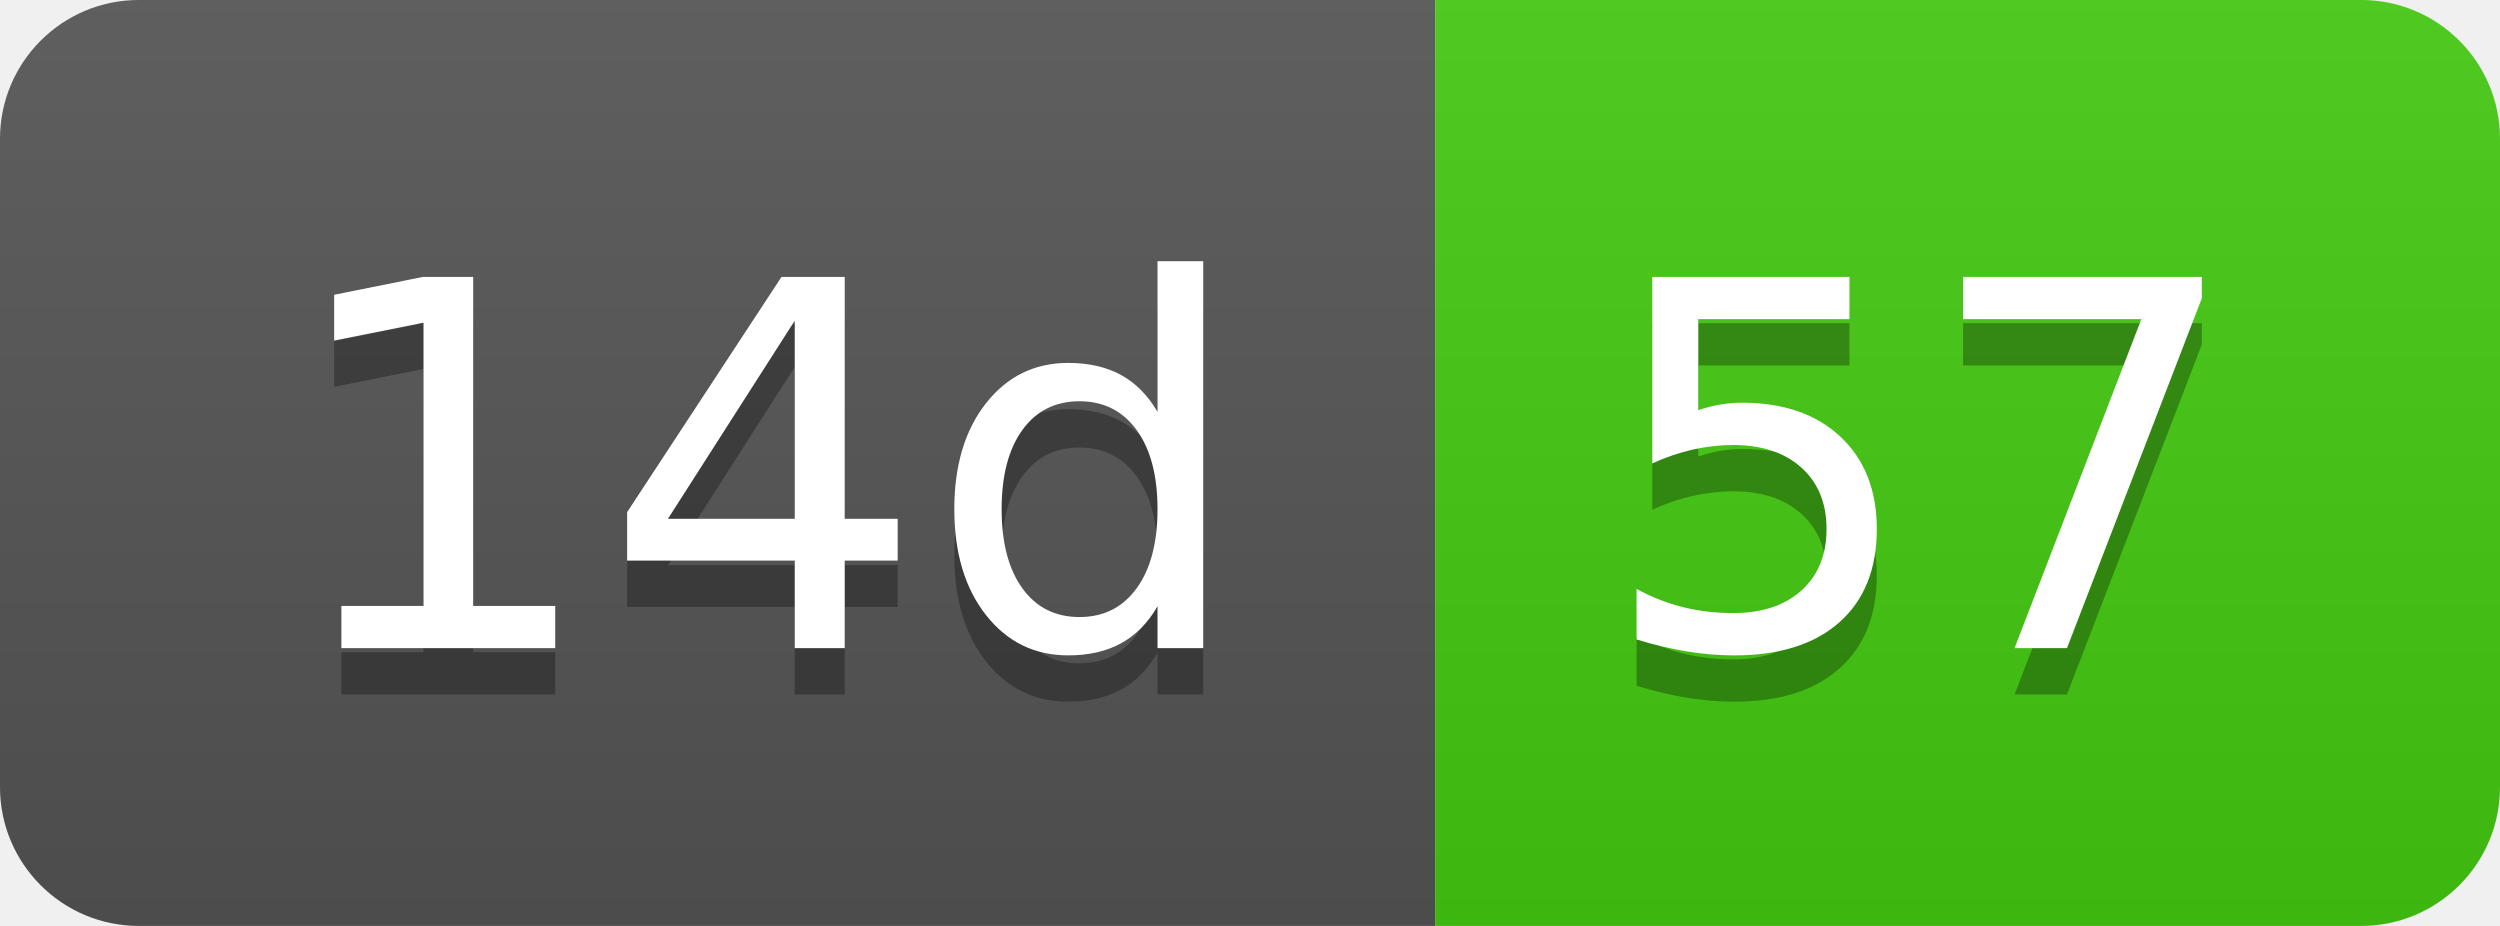
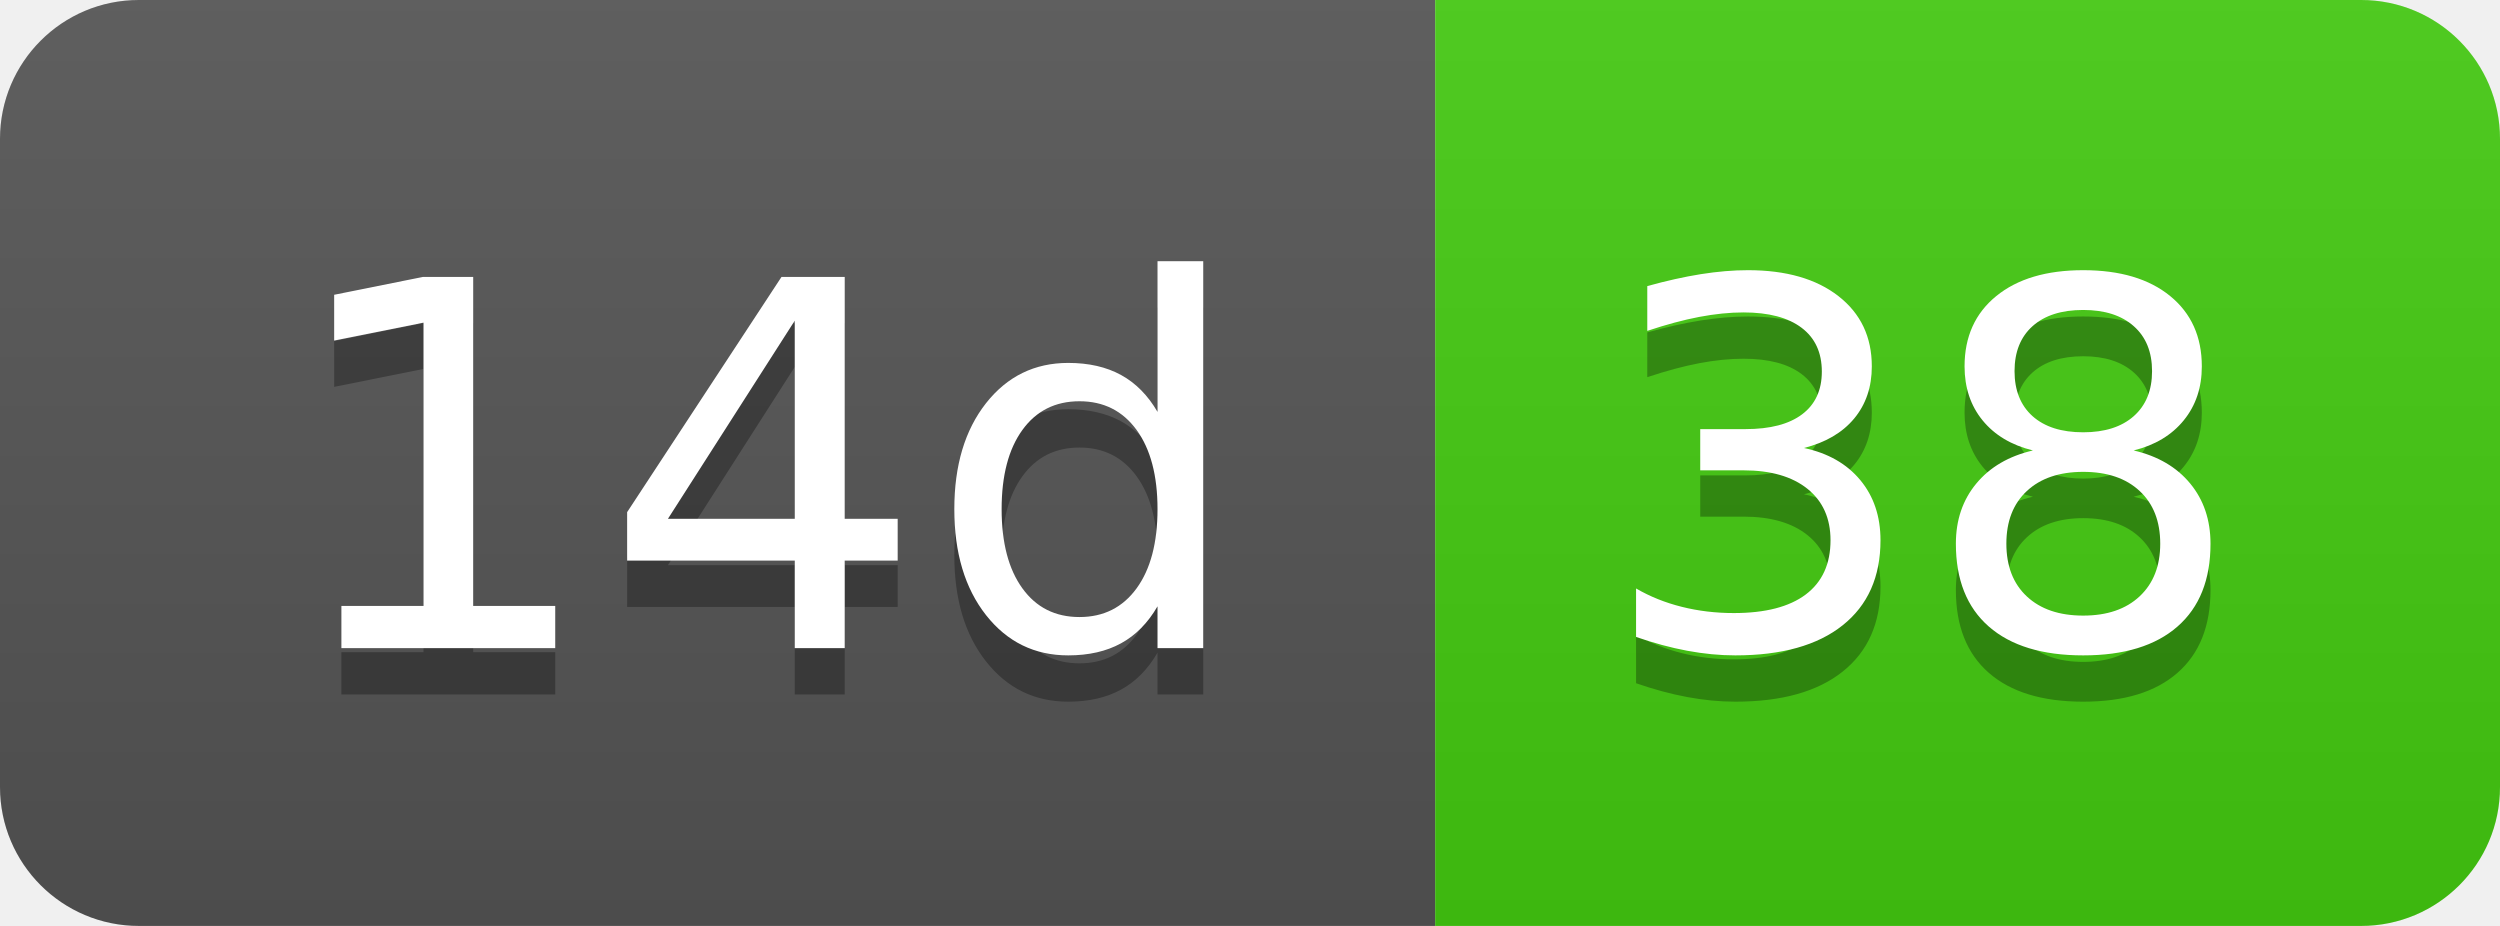
- <svg xmlns="http://www.w3.org/2000/svg" width="54" height="20" role="img" aria-label="14d: 57">
+ <svg xmlns="http://www.w3.org/2000/svg" width="54" height="20" role="img" aria-label="14d: 38">
  <linearGradient id="s" x2="0" y2="100%">
    <stop offset="0" stop-color="#bbb" stop-opacity=".1" />
    <stop offset="1" stop-opacity=".1" />
  </linearGradient>
  <clipPath id="r">
    <rect width="54" height="20" rx="3" fill="#fff" />
  </clipPath>
  <g clip-path="url(#r)">
    <rect width="31" height="20" fill="#555" />
    <rect x="31" width="23" height="20" fill="#4c1" />
    <rect width="54" height="20" fill="url(#s)" />
  </g>
  <g fill="#fff" text-anchor="middle" font-family="Verdana,Geneva,DejaVu Sans,sans-serif" text-rendering="geometricPrecision" font-size="110">
    <text aria-hidden="true" x="165" y="150" fill="#010101" fill-opacity=".3" transform="scale(.1)" textLength="210">14d</text>
    <text x="165" y="140" transform="scale(.1)" fill="#fff" textLength="210">14d</text>
-     <text aria-hidden="true" x="415" y="150" fill="#010101" fill-opacity=".3" transform="scale(.1)" textLength="130">57</text>
-     <text x="415" y="140" transform="scale(.1)" fill="#fff" textLength="130">57</text>
+     <text aria-hidden="true" x="415" y="150" fill="#010101" fill-opacity=".3" transform="scale(.1)" textLength="130">38</text>
+     <text x="415" y="140" transform="scale(.1)" fill="#fff" textLength="130">38</text>
  </g>
</svg>
